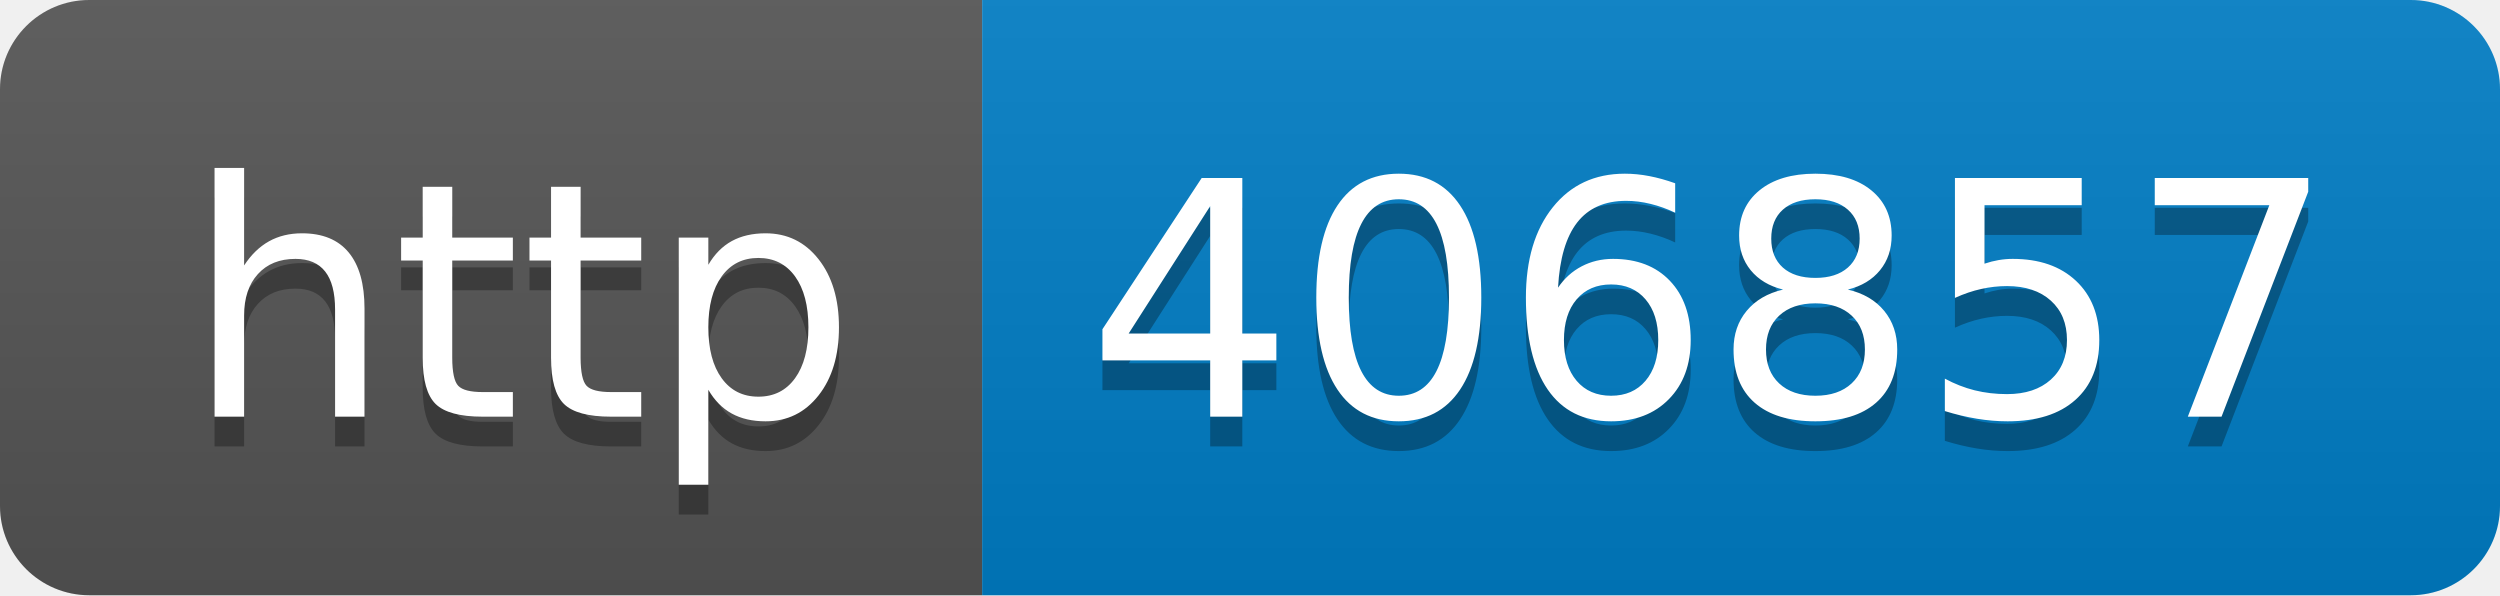
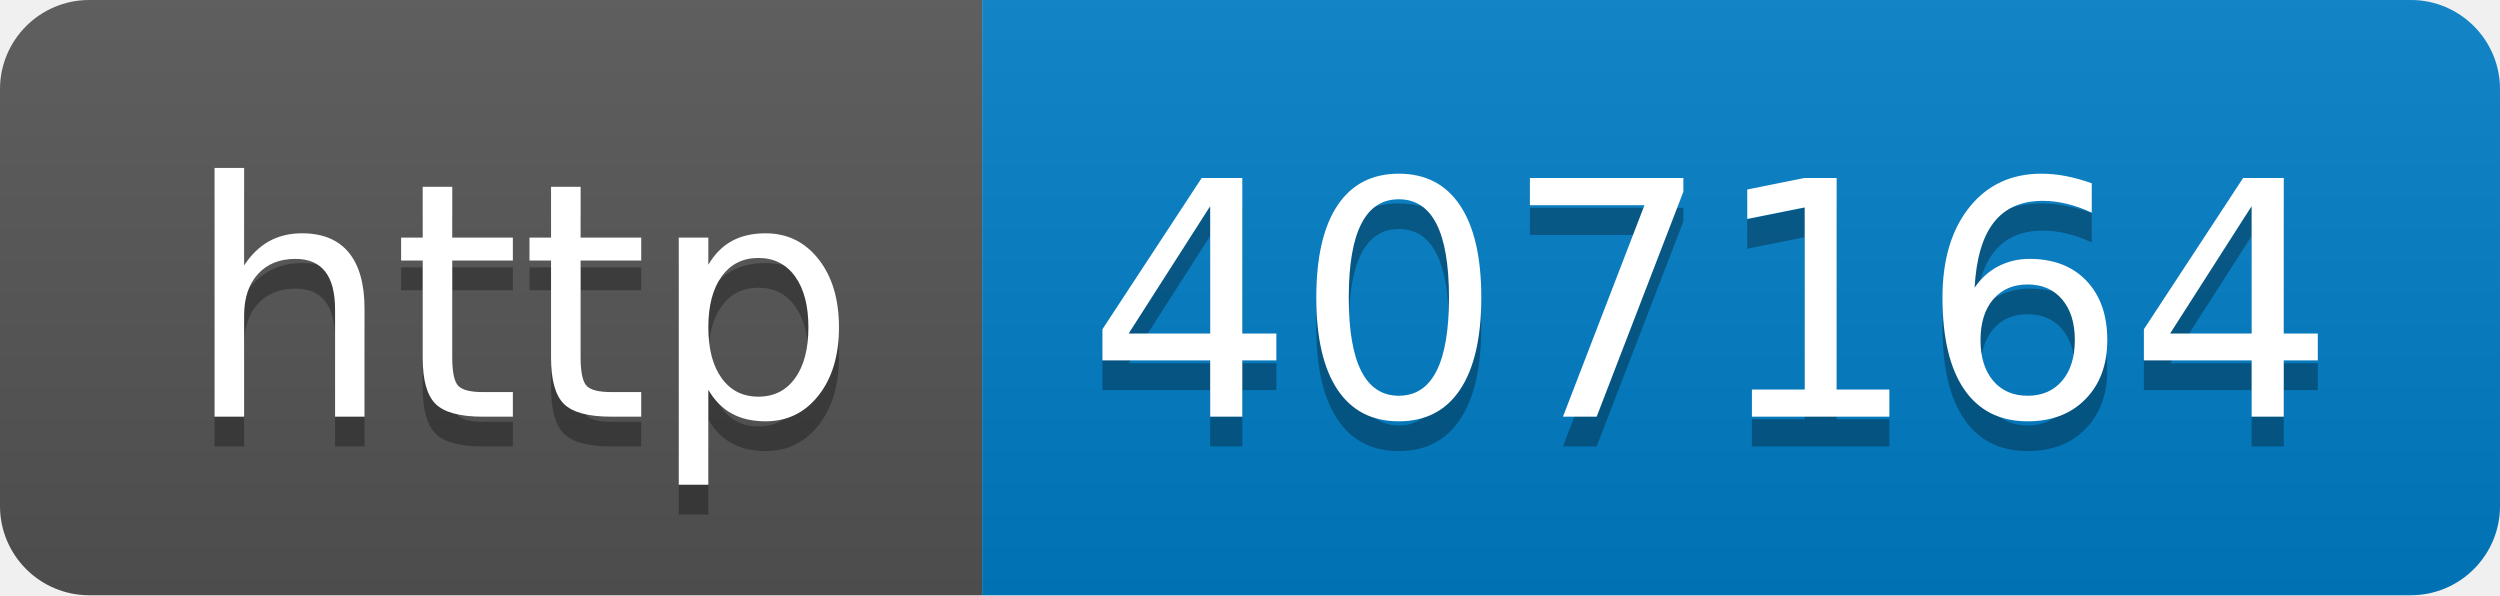
- <svg xmlns="http://www.w3.org/2000/svg" width="84" height="20" role="img" aria-label="http: 406857">
+ <svg xmlns="http://www.w3.org/2000/svg" width="84" height="20" role="img" aria-label="http: 407164">
  <linearGradient id="s" x2="0" y2="100%">
    <stop offset="0" stop-color="#bbb" stop-opacity=".1" />
    <stop offset="1" stop-opacity=".1" />
  </linearGradient>
  <clipPath id="r">
    <rect width="84" height="20" rx="3" fill="#fff" />
  </clipPath>
  <g clip-path="url(#r)">
    <rect width="33" height="20" fill="#555" />
    <rect x="33" width="51" height="20" fill="#007ec6" />
    <rect width="84" height="20" fill="url(#s)" />
  </g>
  <g fill="#fff" text-anchor="middle" font-family="Verdana,Geneva,DejaVu Sans,sans-serif" text-rendering="geometricPrecision" font-size="110">
    <text aria-hidden="true" x="175" y="150" fill="#010101" fill-opacity=".3" transform="scale(.1)" textLength="230">http</text>
    <text x="175" y="140" transform="scale(.1)" fill="#fff" textLength="230">http</text>
-     <text aria-hidden="true" x="575" y="150" fill="#010101" fill-opacity=".3" transform="scale(.1)" textLength="410">406857</text>
-     <text x="575" y="140" transform="scale(.1)" fill="#fff" textLength="410">406857</text>
+     <text aria-hidden="true" x="575" y="150" fill="#010101" fill-opacity=".3" transform="scale(.1)" textLength="410">407164</text>
+     <text x="575" y="140" transform="scale(.1)" fill="#fff" textLength="410">407164</text>
  </g>
</svg>
